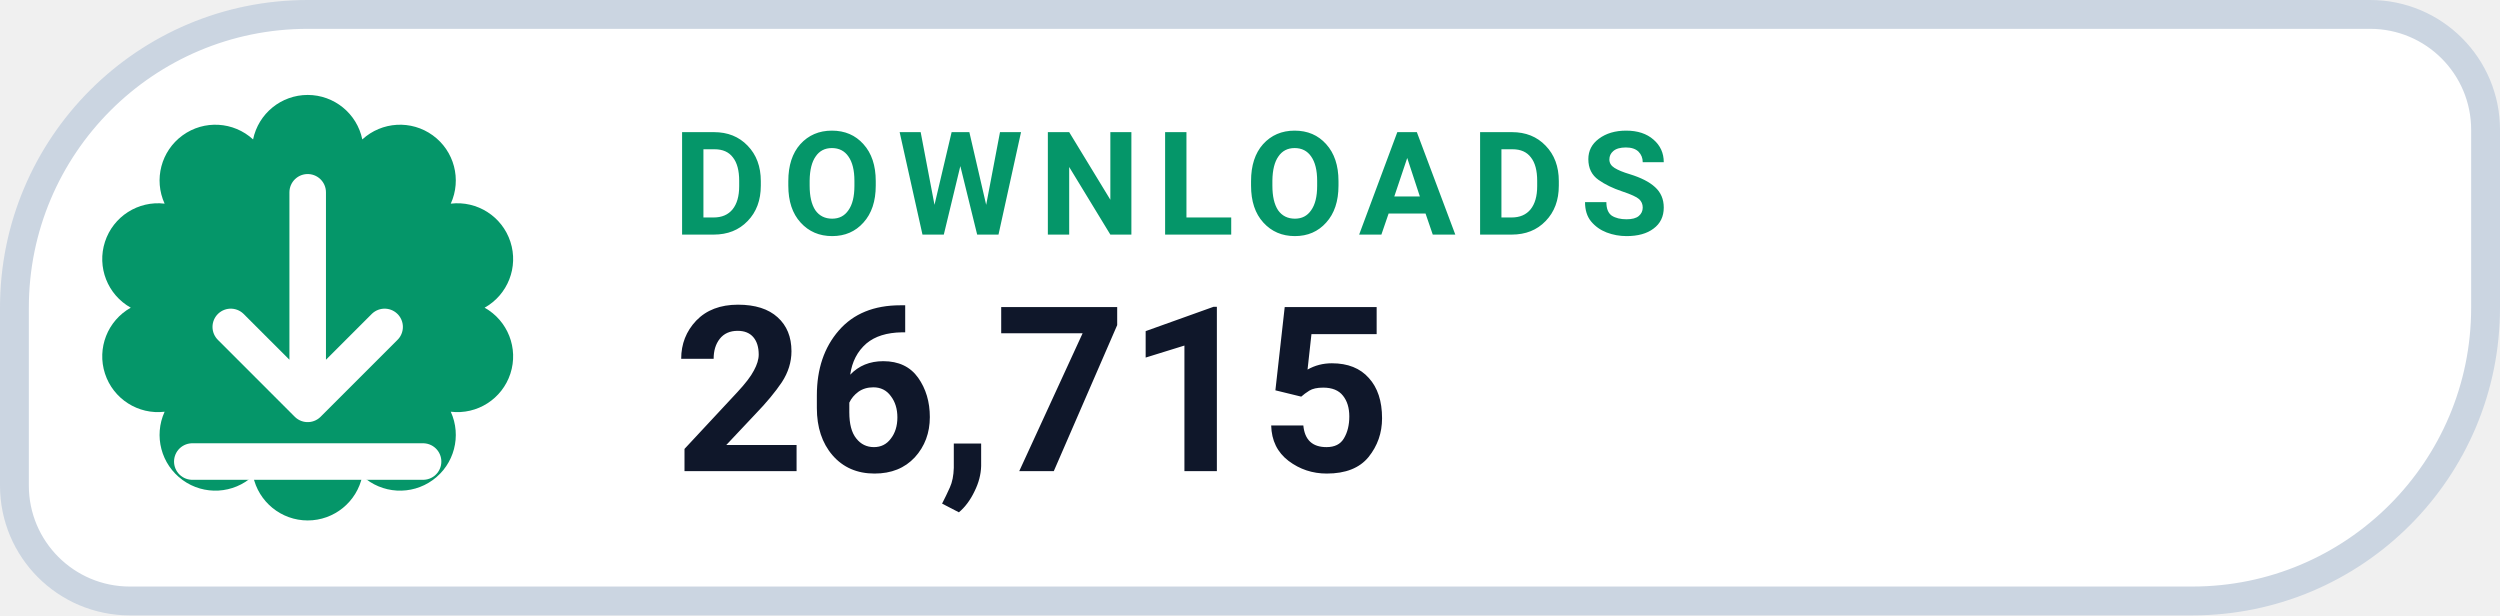
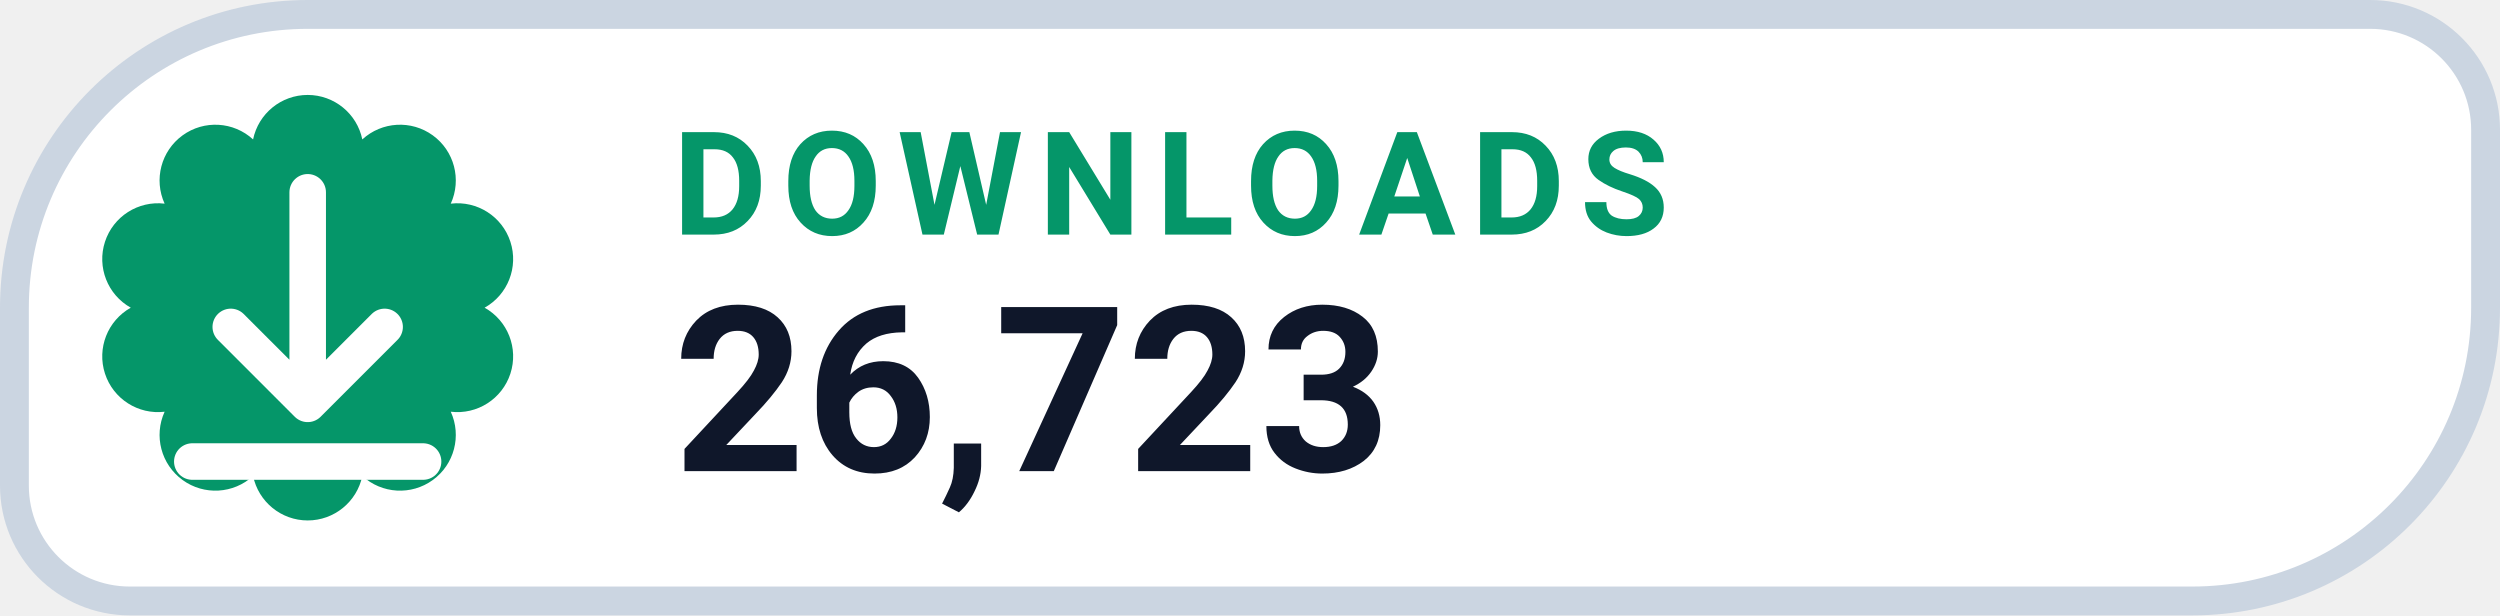
- <svg xmlns="http://www.w3.org/2000/svg" width="130" height="32" viewBox="0 0 130 32" role="img" aria-label="DOWNLOADS 26,715">
+ <svg xmlns="http://www.w3.org/2000/svg" width="130" height="32" viewBox="0 0 130 32" role="img" aria-label="DOWNLOADS 26,723">
  <path d="M 16.00 0.75 H 123.25 A 6.00 6.00 0 0 1 129.25 6.75 V 16.00 A 15.25 15.25 0 0 1 114.00 31.25 H 6.75 A 6.00 6.00 0 0 1 0.75 25.25 V 16.00 A 15.25 15.25 0 0 1 16.00 0.75 Z" fill="#FFFFFF" stroke="#CBD5E1" stroke-width="1.5" />
  <path d="M 13.16 7.25 A 2.90 2.90 0 0 1 18.84 7.25 A 2.90 2.90 0 0 1 23.44 10.59 A 2.90 2.90 0 0 1 25.20 16.00 A 2.90 2.90 0 0 1 23.44 21.41 A 2.90 2.90 0 0 1 18.84 24.75 A 2.90 2.90 0 0 1 13.16 24.75 A 2.90 2.90 0 0 1 8.56 21.41 A 2.90 2.90 0 0 1 6.80 16.00 A 2.90 2.90 0 0 1 8.56 10.59 A 2.90 2.90 0 0 1 13.16 7.25 Z" fill="#059669" />
  <g transform="translate(16 16)" style="color:#FFFFFF;">
    <path d="M0 -6 v11 m0 0 l4 -4 m-4 4 l-4 -4 M-6 8 h12" fill="none" stroke="currentColor" stroke-width="1.9" stroke-linecap="round" stroke-linejoin="round" />
  </g>
  <text x="35" y="12.2" fill="#059669" font-family="-apple-system,BlinkMacSystemFont,'Segoe UI',Roboto,Helvetica,Arial,sans-serif" font-size="7.5" font-weight="700" letter-spacing=".8">DOWNLOADS</text>
-   <text x="35" y="24.5" fill="#0F172A" font-family="-apple-system,BlinkMacSystemFont,'Segoe UI',Roboto,Helvetica,Arial,sans-serif" font-size="12" font-weight="750">26,715</text>
+   <text x="35" y="24.5" fill="#0F172A" font-family="-apple-system,BlinkMacSystemFont,'Segoe UI',Roboto,Helvetica,Arial,sans-serif" font-size="12" font-weight="750">26,723</text>
</svg>
